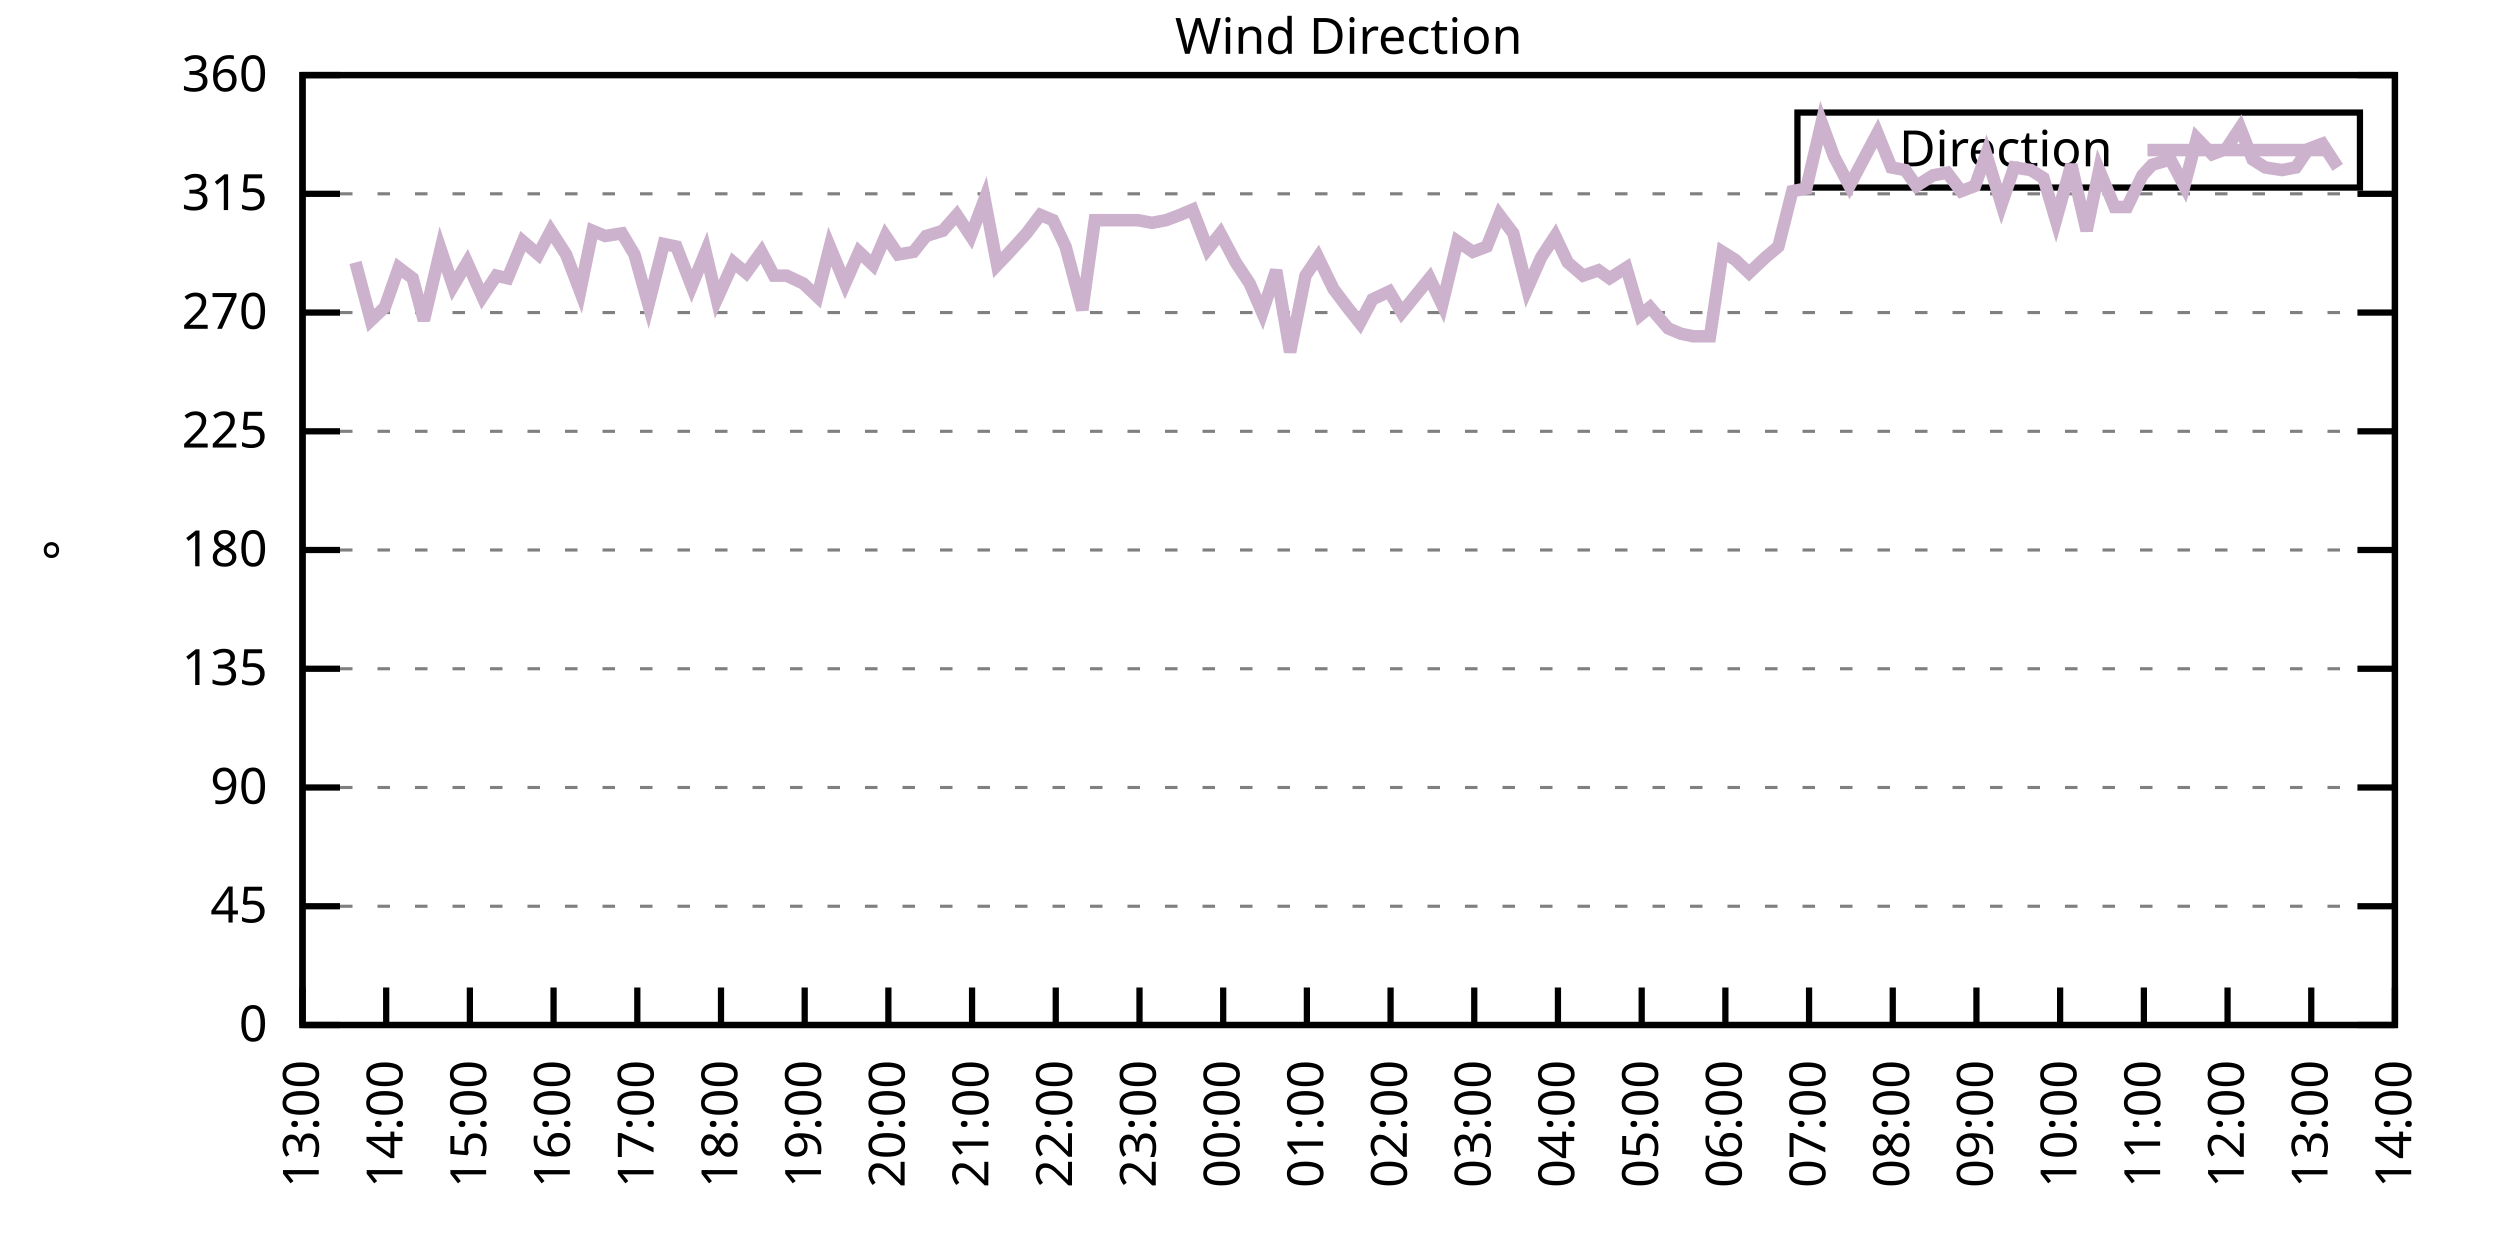
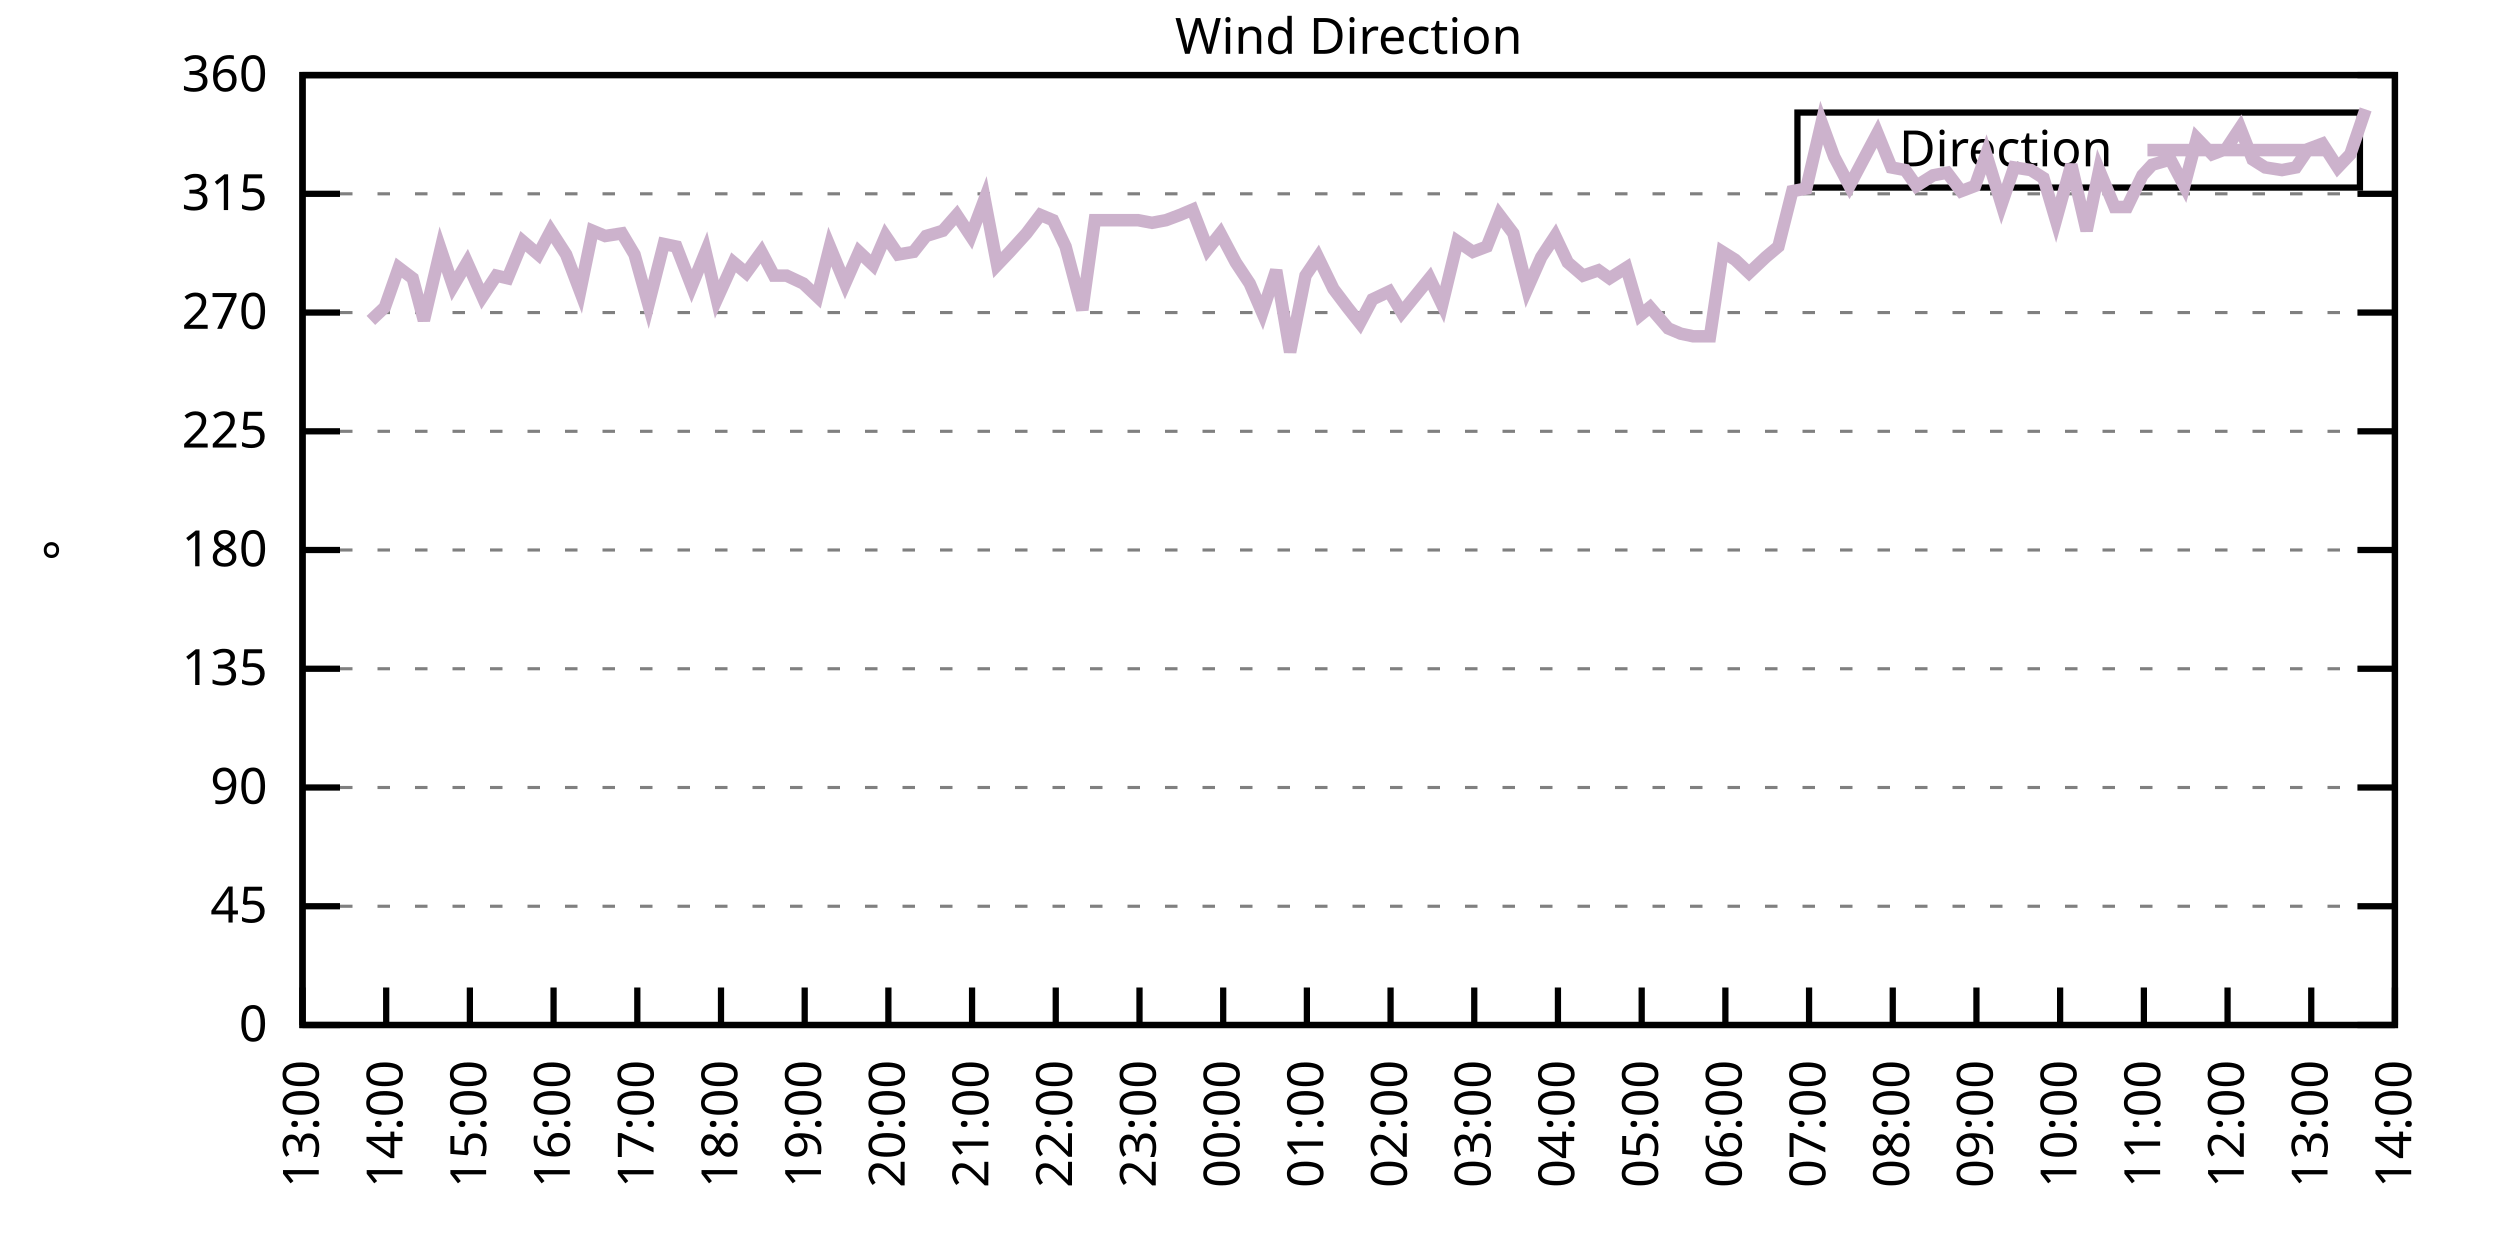
<svg xmlns="http://www.w3.org/2000/svg" xmlns:xlink="http://www.w3.org/1999/xlink" width="400" height="200" viewBox="0 0 400 200">
  <g id="gnuplot_canvas">
    <rect x="0" y="0" width="400" height="200" fill="none" />
    <defs>
      <circle id="gpDot" r="0.5" stroke-width="0.5" stroke="currentColor" />
      <path id="gpPt0" stroke-width="0.333" stroke="currentColor" d="M-1,0 h2 M0,-1 v2" />
      <path id="gpPt1" stroke-width="0.333" stroke="currentColor" d="M-1,-1 L1,1 M1,-1 L-1,1" />
      <path id="gpPt2" stroke-width="0.333" stroke="currentColor" d="M-1,0 L1,0 M0,-1 L0,1 M-1,-1 L1,1 M-1,1 L1,-1" />
      <rect id="gpPt3" stroke-width="0.333" stroke="currentColor" x="-1" y="-1" width="2" height="2" />
      <rect id="gpPt4" stroke-width="0.333" stroke="currentColor" fill="currentColor" x="-1" y="-1" width="2" height="2" />
      <circle id="gpPt5" stroke-width="0.333" stroke="currentColor" cx="0" cy="0" r="1" />
      <use xlink:href="#gpPt5" id="gpPt6" fill="currentColor" stroke="none" />
      <path id="gpPt7" stroke-width="0.333" stroke="currentColor" d="M0,-1.33 L-1.33,0.67 L1.33,0.67 z" />
      <use xlink:href="#gpPt7" id="gpPt8" fill="currentColor" stroke="none" />
      <use xlink:href="#gpPt7" id="gpPt9" stroke="currentColor" transform="rotate(180)" />
      <use xlink:href="#gpPt9" id="gpPt10" fill="currentColor" stroke="none" />
      <use xlink:href="#gpPt3" id="gpPt11" stroke="currentColor" transform="rotate(45)" />
      <use xlink:href="#gpPt11" id="gpPt12" fill="currentColor" stroke="none" />
      <path id="gpPt13" stroke-width="0.333" stroke="currentColor" d="M0,1.330 L1.265,0.411 L0.782,-1.067 L-0.782,-1.076 L-1.265,0.411 z" />
      <use xlink:href="#gpPt13" id="gpPt14" fill="currentColor" stroke="none" />
      <filter id="textbox" filterUnits="objectBoundingBox" x="0" y="0" height="1" width="1">
        <feFlood flood-color="white" flood-opacity="1" result="bgnd" />
        <feComposite in="SourceGraphic" in2="bgnd" operator="atop" />
      </filter>
      <filter id="greybox" filterUnits="objectBoundingBox" x="0" y="0" height="1" width="1">
        <feFlood flood-color="lightgrey" flood-opacity="1" result="grey" />
        <feComposite in="SourceGraphic" in2="grey" operator="atop" />
      </filter>
    </defs>
    <g fill="none" color="white" stroke="currentColor" stroke-width="1.00" stroke-linecap="butt" stroke-linejoin="miter">
</g>
    <g fill="none" color="black" stroke="currentColor" stroke-width="1.00" stroke-linecap="butt" stroke-linejoin="miter">
      <g stroke="none" shape-rendering="crispEdges">
        <polygon fill="rgb(255, 255, 255)" points="48.40,164.00 383.18,164.00 383.18,12.02 48.40,12.02 " />
      </g>
    </g>
    <g fill="none" color="black" stroke="currentColor" stroke-width="1.00" stroke-linecap="butt" stroke-linejoin="miter">
</g>
    <g fill="none" color="black" stroke="black" stroke-width="0.50" stroke-linecap="butt" stroke-linejoin="miter">
</g>
    <g fill="none" color="gray" stroke="currentColor" stroke-width="0.50" stroke-linecap="butt" stroke-linejoin="miter">
      <path stroke="gray" stroke-dasharray="2,4" class="gridline" d="M48.40,164.00 L383.19,164.00  " />
    </g>
    <g fill="none" color="gray" stroke="gray" stroke-width="1.00" stroke-linecap="butt" stroke-linejoin="miter">
</g>
    <g fill="none" color="black" stroke="currentColor" stroke-width="1.00" stroke-linecap="butt" stroke-linejoin="miter">
      <path stroke="black" d="M48.40,164.00 L54.40,164.00 M383.19,164.00 L377.19,164.00  " />
      <g transform="translate(42.80,166.60)" stroke="none" fill="black" font-family="Sans" font-size="8.00" text-anchor="end">
        <text>
          <tspan font-family="Sans"> 0</tspan>
        </text>
      </g>
    </g>
    <g fill="none" color="black" stroke="currentColor" stroke-width="1.00" stroke-linecap="butt" stroke-linejoin="miter">
</g>
    <g fill="none" color="black" stroke="black" stroke-width="0.50" stroke-linecap="butt" stroke-linejoin="miter">
</g>
    <g fill="none" color="gray" stroke="currentColor" stroke-width="0.50" stroke-linecap="butt" stroke-linejoin="miter">
      <path stroke="gray" stroke-dasharray="2,4" class="gridline" d="M48.40,145.00 L383.19,145.00  " />
    </g>
    <g fill="none" color="gray" stroke="gray" stroke-width="1.00" stroke-linecap="butt" stroke-linejoin="miter">
</g>
    <g fill="none" color="black" stroke="currentColor" stroke-width="1.00" stroke-linecap="butt" stroke-linejoin="miter">
      <path stroke="black" d="M48.40,145.00 L54.40,145.00 M383.19,145.00 L377.19,145.00  " />
      <g transform="translate(42.80,147.60)" stroke="none" fill="black" font-family="Sans" font-size="8.00" text-anchor="end">
        <text>
          <tspan font-family="Sans"> 45</tspan>
        </text>
      </g>
    </g>
    <g fill="none" color="black" stroke="currentColor" stroke-width="1.00" stroke-linecap="butt" stroke-linejoin="miter">
</g>
    <g fill="none" color="black" stroke="black" stroke-width="0.50" stroke-linecap="butt" stroke-linejoin="miter">
</g>
    <g fill="none" color="gray" stroke="currentColor" stroke-width="0.50" stroke-linecap="butt" stroke-linejoin="miter">
      <path stroke="gray" stroke-dasharray="2,4" class="gridline" d="M48.40,126.00 L383.19,126.00  " />
    </g>
    <g fill="none" color="gray" stroke="gray" stroke-width="1.00" stroke-linecap="butt" stroke-linejoin="miter">
</g>
    <g fill="none" color="black" stroke="currentColor" stroke-width="1.00" stroke-linecap="butt" stroke-linejoin="miter">
      <path stroke="black" d="M48.40,126.00 L54.40,126.00 M383.19,126.00 L377.19,126.00  " />
      <g transform="translate(42.80,128.60)" stroke="none" fill="black" font-family="Sans" font-size="8.00" text-anchor="end">
        <text>
          <tspan font-family="Sans"> 90</tspan>
        </text>
      </g>
    </g>
    <g fill="none" color="black" stroke="currentColor" stroke-width="1.00" stroke-linecap="butt" stroke-linejoin="miter">
</g>
    <g fill="none" color="black" stroke="black" stroke-width="0.50" stroke-linecap="butt" stroke-linejoin="miter">
</g>
    <g fill="none" color="gray" stroke="currentColor" stroke-width="0.50" stroke-linecap="butt" stroke-linejoin="miter">
      <path stroke="gray" stroke-dasharray="2,4" class="gridline" d="M48.40,107.00 L383.19,107.00  " />
    </g>
    <g fill="none" color="gray" stroke="gray" stroke-width="1.00" stroke-linecap="butt" stroke-linejoin="miter">
</g>
    <g fill="none" color="black" stroke="currentColor" stroke-width="1.00" stroke-linecap="butt" stroke-linejoin="miter">
      <path stroke="black" d="M48.40,107.00 L54.40,107.00 M383.19,107.00 L377.19,107.00  " />
      <g transform="translate(42.80,109.60)" stroke="none" fill="black" font-family="Sans" font-size="8.00" text-anchor="end">
        <text>
          <tspan font-family="Sans"> 135</tspan>
        </text>
      </g>
    </g>
    <g fill="none" color="black" stroke="currentColor" stroke-width="1.00" stroke-linecap="butt" stroke-linejoin="miter">
</g>
    <g fill="none" color="black" stroke="black" stroke-width="0.50" stroke-linecap="butt" stroke-linejoin="miter">
</g>
    <g fill="none" color="gray" stroke="currentColor" stroke-width="0.50" stroke-linecap="butt" stroke-linejoin="miter">
      <path stroke="gray" stroke-dasharray="2,4" class="gridline" d="M48.40,88.00 L383.19,88.00  " />
    </g>
    <g fill="none" color="gray" stroke="gray" stroke-width="1.00" stroke-linecap="butt" stroke-linejoin="miter">
</g>
    <g fill="none" color="black" stroke="currentColor" stroke-width="1.00" stroke-linecap="butt" stroke-linejoin="miter">
      <path stroke="black" d="M48.40,88.00 L54.40,88.00 M383.19,88.00 L377.19,88.00  " />
      <g transform="translate(42.80,90.60)" stroke="none" fill="black" font-family="Sans" font-size="8.00" text-anchor="end">
        <text>
          <tspan font-family="Sans"> 180</tspan>
        </text>
      </g>
    </g>
    <g fill="none" color="black" stroke="currentColor" stroke-width="1.00" stroke-linecap="butt" stroke-linejoin="miter">
</g>
    <g fill="none" color="black" stroke="black" stroke-width="0.50" stroke-linecap="butt" stroke-linejoin="miter">
</g>
    <g fill="none" color="gray" stroke="currentColor" stroke-width="0.50" stroke-linecap="butt" stroke-linejoin="miter">
      <path stroke="gray" stroke-dasharray="2,4" class="gridline" d="M48.40,69.01 L383.19,69.01  " />
    </g>
    <g fill="none" color="gray" stroke="gray" stroke-width="1.00" stroke-linecap="butt" stroke-linejoin="miter">
</g>
    <g fill="none" color="black" stroke="currentColor" stroke-width="1.00" stroke-linecap="butt" stroke-linejoin="miter">
      <path stroke="black" d="M48.40,69.01 L54.40,69.01 M383.19,69.01 L377.19,69.01  " />
      <g transform="translate(42.80,71.61)" stroke="none" fill="black" font-family="Sans" font-size="8.00" text-anchor="end">
        <text>
          <tspan font-family="Sans"> 225</tspan>
        </text>
      </g>
    </g>
    <g fill="none" color="black" stroke="currentColor" stroke-width="1.00" stroke-linecap="butt" stroke-linejoin="miter">
</g>
    <g fill="none" color="black" stroke="black" stroke-width="0.50" stroke-linecap="butt" stroke-linejoin="miter">
</g>
    <g fill="none" color="gray" stroke="currentColor" stroke-width="0.50" stroke-linecap="butt" stroke-linejoin="miter">
      <path stroke="gray" stroke-dasharray="2,4" class="gridline" d="M48.40,50.01 L383.19,50.01  " />
    </g>
    <g fill="none" color="gray" stroke="gray" stroke-width="1.00" stroke-linecap="butt" stroke-linejoin="miter">
</g>
    <g fill="none" color="black" stroke="currentColor" stroke-width="1.00" stroke-linecap="butt" stroke-linejoin="miter">
      <path stroke="black" d="M48.40,50.01 L54.40,50.01 M383.19,50.01 L377.19,50.01  " />
      <g transform="translate(42.80,52.61)" stroke="none" fill="black" font-family="Sans" font-size="8.00" text-anchor="end">
        <text>
          <tspan font-family="Sans"> 270</tspan>
        </text>
      </g>
    </g>
    <g fill="none" color="black" stroke="currentColor" stroke-width="1.00" stroke-linecap="butt" stroke-linejoin="miter">
</g>
    <g fill="none" color="black" stroke="black" stroke-width="0.50" stroke-linecap="butt" stroke-linejoin="miter">
</g>
    <g fill="none" color="gray" stroke="currentColor" stroke-width="0.50" stroke-linecap="butt" stroke-linejoin="miter">
      <path stroke="gray" stroke-dasharray="2,4" class="gridline" d="M48.40,31.01 L383.19,31.01  " />
    </g>
    <g fill="none" color="gray" stroke="gray" stroke-width="1.00" stroke-linecap="butt" stroke-linejoin="miter">
</g>
    <g fill="none" color="black" stroke="currentColor" stroke-width="1.00" stroke-linecap="butt" stroke-linejoin="miter">
      <path stroke="black" d="M48.40,31.01 L54.40,31.01 M383.19,31.01 L377.19,31.01  " />
      <g transform="translate(42.80,33.61)" stroke="none" fill="black" font-family="Sans" font-size="8.00" text-anchor="end">
        <text>
          <tspan font-family="Sans"> 315</tspan>
        </text>
      </g>
    </g>
    <g fill="none" color="black" stroke="currentColor" stroke-width="1.00" stroke-linecap="butt" stroke-linejoin="miter">
</g>
    <g fill="none" color="black" stroke="black" stroke-width="0.50" stroke-linecap="butt" stroke-linejoin="miter">
</g>
    <g fill="none" color="gray" stroke="currentColor" stroke-width="0.50" stroke-linecap="butt" stroke-linejoin="miter">
      <path stroke="gray" stroke-dasharray="2,4" class="gridline" d="M48.40,12.01 L383.19,12.01  " />
    </g>
    <g fill="none" color="gray" stroke="gray" stroke-width="1.00" stroke-linecap="butt" stroke-linejoin="miter">
</g>
    <g fill="none" color="black" stroke="currentColor" stroke-width="1.00" stroke-linecap="butt" stroke-linejoin="miter">
      <path stroke="black" d="M48.40,12.01 L54.40,12.01 M383.19,12.01 L377.19,12.01  " />
      <g transform="translate(42.80,14.61)" stroke="none" fill="black" font-family="Sans" font-size="8.00" text-anchor="end">
        <text>
          <tspan font-family="Sans"> 360</tspan>
        </text>
      </g>
    </g>
    <g fill="none" color="black" stroke="currentColor" stroke-width="1.00" stroke-linecap="butt" stroke-linejoin="miter">
      <path stroke="black" d="M48.40,164.00 L48.40,158.00  " />
      <g transform="translate(51.00,169.60) rotate(270.00)" stroke="none" fill="black" font-family="Sans" font-size="8.00" text-anchor="end">
        <text>
          <tspan font-family="Sans">13:00</tspan>
        </text>
      </g>
    </g>
    <g fill="none" color="black" stroke="currentColor" stroke-width="1.00" stroke-linecap="butt" stroke-linejoin="miter">
      <path stroke="black" d="M61.79,164.00 L61.79,158.00  " />
      <g transform="translate(64.39,169.60) rotate(270.00)" stroke="none" fill="black" font-family="Sans" font-size="8.00" text-anchor="end">
        <text>
          <tspan font-family="Sans">14:00</tspan>
        </text>
      </g>
    </g>
    <g fill="none" color="black" stroke="currentColor" stroke-width="1.00" stroke-linecap="butt" stroke-linejoin="miter">
      <path stroke="black" d="M75.18,164.00 L75.18,158.00  " />
      <g transform="translate(77.78,169.60) rotate(270.00)" stroke="none" fill="black" font-family="Sans" font-size="8.00" text-anchor="end">
        <text>
          <tspan font-family="Sans">15:00</tspan>
        </text>
      </g>
    </g>
    <g fill="none" color="black" stroke="currentColor" stroke-width="1.00" stroke-linecap="butt" stroke-linejoin="miter">
      <path stroke="black" d="M88.57,164.00 L88.57,158.00  " />
      <g transform="translate(91.17,169.60) rotate(270.00)" stroke="none" fill="black" font-family="Sans" font-size="8.00" text-anchor="end">
        <text>
          <tspan font-family="Sans">16:00</tspan>
        </text>
      </g>
    </g>
    <g fill="none" color="black" stroke="currentColor" stroke-width="1.00" stroke-linecap="butt" stroke-linejoin="miter">
      <path stroke="black" d="M101.97,164.00 L101.97,158.00  " />
      <g transform="translate(104.57,169.60) rotate(270.00)" stroke="none" fill="black" font-family="Sans" font-size="8.00" text-anchor="end">
        <text>
          <tspan font-family="Sans">17:00</tspan>
        </text>
      </g>
    </g>
    <g fill="none" color="black" stroke="currentColor" stroke-width="1.00" stroke-linecap="butt" stroke-linejoin="miter">
      <path stroke="black" d="M115.36,164.00 L115.36,158.00  " />
      <g transform="translate(117.96,169.60) rotate(270.00)" stroke="none" fill="black" font-family="Sans" font-size="8.00" text-anchor="end">
        <text>
          <tspan font-family="Sans">18:00</tspan>
        </text>
      </g>
    </g>
    <g fill="none" color="black" stroke="currentColor" stroke-width="1.00" stroke-linecap="butt" stroke-linejoin="miter">
      <path stroke="black" d="M128.75,164.00 L128.75,158.00  " />
      <g transform="translate(131.35,169.60) rotate(270.00)" stroke="none" fill="black" font-family="Sans" font-size="8.00" text-anchor="end">
        <text>
          <tspan font-family="Sans">19:00</tspan>
        </text>
      </g>
    </g>
    <g fill="none" color="black" stroke="currentColor" stroke-width="1.00" stroke-linecap="butt" stroke-linejoin="miter">
      <path stroke="black" d="M142.14,164.00 L142.14,158.00  " />
      <g transform="translate(144.74,169.60) rotate(270.00)" stroke="none" fill="black" font-family="Sans" font-size="8.00" text-anchor="end">
        <text>
          <tspan font-family="Sans">20:00</tspan>
        </text>
      </g>
    </g>
    <g fill="none" color="black" stroke="currentColor" stroke-width="1.00" stroke-linecap="butt" stroke-linejoin="miter">
      <path stroke="black" d="M155.53,164.00 L155.53,158.00  " />
      <g transform="translate(158.13,169.60) rotate(270.00)" stroke="none" fill="black" font-family="Sans" font-size="8.00" text-anchor="end">
        <text>
          <tspan font-family="Sans">21:00</tspan>
        </text>
      </g>
    </g>
    <g fill="none" color="black" stroke="currentColor" stroke-width="1.00" stroke-linecap="butt" stroke-linejoin="miter">
      <path stroke="black" d="M168.92,164.00 L168.92,158.00  " />
      <g transform="translate(171.52,169.60) rotate(270.00)" stroke="none" fill="black" font-family="Sans" font-size="8.00" text-anchor="end">
        <text>
          <tspan font-family="Sans">22:00</tspan>
        </text>
      </g>
    </g>
    <g fill="none" color="black" stroke="currentColor" stroke-width="1.00" stroke-linecap="butt" stroke-linejoin="miter">
      <path stroke="black" d="M182.32,164.00 L182.32,158.00  " />
      <g transform="translate(184.92,169.60) rotate(270.00)" stroke="none" fill="black" font-family="Sans" font-size="8.00" text-anchor="end">
        <text>
          <tspan font-family="Sans">23:00</tspan>
        </text>
      </g>
    </g>
    <g fill="none" color="black" stroke="currentColor" stroke-width="1.00" stroke-linecap="butt" stroke-linejoin="miter">
      <path stroke="black" d="M195.71,164.00 L195.71,158.00  " />
      <g transform="translate(198.31,169.60) rotate(270.00)" stroke="none" fill="black" font-family="Sans" font-size="8.00" text-anchor="end">
        <text>
          <tspan font-family="Sans">00:00</tspan>
        </text>
      </g>
    </g>
    <g fill="none" color="black" stroke="currentColor" stroke-width="1.00" stroke-linecap="butt" stroke-linejoin="miter">
      <path stroke="black" d="M209.10,164.00 L209.10,158.00  " />
      <g transform="translate(211.70,169.60) rotate(270.00)" stroke="none" fill="black" font-family="Sans" font-size="8.00" text-anchor="end">
        <text>
          <tspan font-family="Sans">01:00</tspan>
        </text>
      </g>
    </g>
    <g fill="none" color="black" stroke="currentColor" stroke-width="1.00" stroke-linecap="butt" stroke-linejoin="miter">
      <path stroke="black" d="M222.49,164.00 L222.49,158.00  " />
      <g transform="translate(225.09,169.60) rotate(270.00)" stroke="none" fill="black" font-family="Sans" font-size="8.00" text-anchor="end">
        <text>
          <tspan font-family="Sans">02:00</tspan>
        </text>
      </g>
    </g>
    <g fill="none" color="black" stroke="currentColor" stroke-width="1.00" stroke-linecap="butt" stroke-linejoin="miter">
      <path stroke="black" d="M235.88,164.00 L235.88,158.00  " />
      <g transform="translate(238.48,169.60) rotate(270.00)" stroke="none" fill="black" font-family="Sans" font-size="8.00" text-anchor="end">
        <text>
          <tspan font-family="Sans">03:00</tspan>
        </text>
      </g>
    </g>
    <g fill="none" color="black" stroke="currentColor" stroke-width="1.00" stroke-linecap="butt" stroke-linejoin="miter">
      <path stroke="black" d="M249.27,164.00 L249.27,158.00  " />
      <g transform="translate(251.87,169.60) rotate(270.00)" stroke="none" fill="black" font-family="Sans" font-size="8.00" text-anchor="end">
        <text>
          <tspan font-family="Sans">04:00</tspan>
        </text>
      </g>
    </g>
    <g fill="none" color="black" stroke="currentColor" stroke-width="1.00" stroke-linecap="butt" stroke-linejoin="miter">
      <path stroke="black" d="M262.67,164.00 L262.67,158.00  " />
      <g transform="translate(265.27,169.60) rotate(270.00)" stroke="none" fill="black" font-family="Sans" font-size="8.00" text-anchor="end">
        <text>
          <tspan font-family="Sans">05:00</tspan>
        </text>
      </g>
    </g>
    <g fill="none" color="black" stroke="currentColor" stroke-width="1.00" stroke-linecap="butt" stroke-linejoin="miter">
      <path stroke="black" d="M276.06,164.00 L276.06,158.00  " />
      <g transform="translate(278.66,169.60) rotate(270.00)" stroke="none" fill="black" font-family="Sans" font-size="8.00" text-anchor="end">
        <text>
          <tspan font-family="Sans">06:00</tspan>
        </text>
      </g>
    </g>
    <g fill="none" color="black" stroke="currentColor" stroke-width="1.00" stroke-linecap="butt" stroke-linejoin="miter">
      <path stroke="black" d="M289.45,164.00 L289.45,158.00  " />
      <g transform="translate(292.05,169.60) rotate(270.00)" stroke="none" fill="black" font-family="Sans" font-size="8.00" text-anchor="end">
        <text>
          <tspan font-family="Sans">07:00</tspan>
        </text>
      </g>
    </g>
    <g fill="none" color="black" stroke="currentColor" stroke-width="1.00" stroke-linecap="butt" stroke-linejoin="miter">
      <path stroke="black" d="M302.84,164.00 L302.84,158.00  " />
      <g transform="translate(305.44,169.60) rotate(270.00)" stroke="none" fill="black" font-family="Sans" font-size="8.00" text-anchor="end">
        <text>
          <tspan font-family="Sans">08:00</tspan>
        </text>
      </g>
    </g>
    <g fill="none" color="black" stroke="currentColor" stroke-width="1.00" stroke-linecap="butt" stroke-linejoin="miter">
      <path stroke="black" d="M316.23,164.00 L316.23,158.00  " />
      <g transform="translate(318.83,169.60) rotate(270.00)" stroke="none" fill="black" font-family="Sans" font-size="8.00" text-anchor="end">
        <text>
          <tspan font-family="Sans">09:00</tspan>
        </text>
      </g>
    </g>
    <g fill="none" color="black" stroke="currentColor" stroke-width="1.00" stroke-linecap="butt" stroke-linejoin="miter">
      <path stroke="black" d="M329.62,164.00 L329.62,158.00  " />
      <g transform="translate(332.22,169.60) rotate(270.00)" stroke="none" fill="black" font-family="Sans" font-size="8.00" text-anchor="end">
        <text>
          <tspan font-family="Sans">10:00</tspan>
        </text>
      </g>
    </g>
    <g fill="none" color="black" stroke="currentColor" stroke-width="1.00" stroke-linecap="butt" stroke-linejoin="miter">
      <path stroke="black" d="M343.02,164.00 L343.02,158.00  " />
      <g transform="translate(345.62,169.60) rotate(270.00)" stroke="none" fill="black" font-family="Sans" font-size="8.00" text-anchor="end">
        <text>
          <tspan font-family="Sans">11:00</tspan>
        </text>
      </g>
    </g>
    <g fill="none" color="black" stroke="currentColor" stroke-width="1.00" stroke-linecap="butt" stroke-linejoin="miter">
      <path stroke="black" d="M356.41,164.00 L356.41,158.00  " />
      <g transform="translate(359.01,169.60) rotate(270.00)" stroke="none" fill="black" font-family="Sans" font-size="8.00" text-anchor="end">
        <text>
          <tspan font-family="Sans">12:00</tspan>
        </text>
      </g>
    </g>
    <g fill="none" color="black" stroke="currentColor" stroke-width="1.00" stroke-linecap="butt" stroke-linejoin="miter">
      <path stroke="black" d="M369.80,164.00 L369.80,158.00  " />
      <g transform="translate(372.40,169.60) rotate(270.00)" stroke="none" fill="black" font-family="Sans" font-size="8.00" text-anchor="end">
        <text>
          <tspan font-family="Sans">13:00</tspan>
        </text>
      </g>
    </g>
    <g fill="none" color="black" stroke="currentColor" stroke-width="1.00" stroke-linecap="butt" stroke-linejoin="miter">
      <path stroke="black" d="M383.19,164.00 L383.19,158.00  " />
      <g transform="translate(385.79,169.60) rotate(270.00)" stroke="none" fill="black" font-family="Sans" font-size="8.00" text-anchor="end">
        <text>
          <tspan font-family="Sans">14:00</tspan>
        </text>
      </g>
    </g>
    <g fill="none" color="black" stroke="currentColor" stroke-width="1.00" stroke-linecap="butt" stroke-linejoin="miter">
</g>
    <g fill="none" color="black" stroke="currentColor" stroke-width="1.00" stroke-linecap="butt" stroke-linejoin="miter">
      <path stroke="black" d="M48.40,12.01 L48.40,164.00 L383.19,164.00 L383.19,12.01 L48.40,12.01 Z  " />
    </g>
    <g fill="none" color="black" stroke="currentColor" stroke-width="1.00" stroke-linecap="butt" stroke-linejoin="miter">
</g>
    <g fill="none" color="black" stroke="currentColor" stroke-width="1.00" stroke-linecap="butt" stroke-linejoin="miter">
      <path stroke="black" d="M287.59,30.01 L287.59,18.01 L377.59,18.01 L377.59,30.01 L287.59,30.01 Z  " />
    </g>
    <g id="Wind_direction_plot_1">
      <g fill="none" color="white" stroke="black" stroke-width="2.00" stroke-linecap="butt" stroke-linejoin="miter">
</g>
      <g fill="none" color="black" stroke="currentColor" stroke-width="2.00" stroke-linecap="butt" stroke-linejoin="miter">
        <g transform="translate(337.99,26.61)" stroke="none" fill="black" font-family="Sans" font-size="8.00" text-anchor="end">
          <text>
            <tspan font-family="Sans">Direction</tspan>
          </text>
        </g>
      </g>
      <g fill="none" color="black" stroke="currentColor" stroke-width="2.00" stroke-linecap="butt" stroke-linejoin="miter">
-         <path stroke="rgb(204, 178, 204)" d="M343.59,24.01 L371.99,24.01 M56.88,41.99 L59.34,51.27 L61.57,49.16 L63.80,42.83 L66.03,44.52 L67.82,51.27   L70.50,39.87 L72.50,45.79 L74.74,41.99 L77.19,47.47 L79.42,44.10 L81.21,44.52 L83.66,38.61 L86.12,40.72   L88.13,36.92 L90.58,40.72 L92.82,46.63 L94.82,36.92 L96.83,37.76 L99.51,37.34 L101.52,40.72 L103.75,48.74   L106.21,39.03 L108.22,39.45 L110.67,45.79 L112.90,40.30 L114.69,47.90 L117.37,41.99 L119.38,43.67 L121.83,40.30   L123.84,44.10 L125.85,44.10 L128.53,45.36 L130.76,47.47 L132.77,39.45 L135.22,45.36 L137.45,40.30 L139.69,42.41   L141.69,37.76 L143.70,40.72 L146.16,40.30 L148.17,37.76 L150.85,36.92 L153.08,34.39 L155.31,37.76 L157.54,31.85   L159.55,42.41 L161.56,40.30 L164.24,37.34 L166.47,34.39 L168.48,35.23 L170.49,39.45 L173.17,49.59 L175.17,35.23   L177.63,35.23 L179.86,35.23 L182.09,35.23 L184.32,35.65 L186.56,35.23 L188.79,34.39 L190.80,33.54 L193.25,39.87   L195.26,37.34 L197.72,41.99 L199.95,45.36 L201.96,50.01 L204.19,43.25 L206.42,56.34 L208.88,44.10 L210.88,41.14   L213.34,46.21 L215.57,49.16 L217.58,51.70 L219.59,47.90 L222.27,46.63 L224.28,50.01 L228.74,44.52 L230.75,48.74   L233.20,38.61 L235.66,40.30 L237.89,39.45 L239.90,34.39 L242.13,37.34 L244.36,46.21 L246.60,41.14 L248.83,37.76   L250.84,41.99 L253.29,44.10 L255.75,43.25 L257.53,44.52 L260.21,42.83 L262.44,50.43 L264.00,49.16 L266.91,52.54   L268.92,53.39 L270.92,53.81 L273.60,53.81 L275.61,40.30 L277.62,41.56 L279.85,43.67 L282.53,41.14 L284.54,39.45   L286.77,30.59 L289.00,30.16 L291.46,19.61 L293.47,25.10 L295.92,29.74 L297.93,25.94 L300.39,21.30 L302.62,26.79   L304.85,27.21 L306.63,29.74 L309.31,28.05 L311.54,27.63 L313.78,30.59 L316.01,29.74 L317.79,24.68 L320.25,32.70   L322.26,26.79 L324.94,27.21 L326.95,28.48 L328.95,35.23 L331.41,26.36 L333.86,36.92 L335.87,27.21 L338.33,33.12   L340.34,33.12 L342.79,28.05 L344.35,26.36 L347.26,25.52 L349.49,29.74 L351.50,22.14 L353.95,24.68 L356.18,23.83   L358.42,20.45 L360.42,25.52 L362.43,26.79 L365.11,27.21 L367.34,26.79 L369.35,23.83 L371.58,22.99 L374.04,26.79    " />
+         <path stroke="rgb(204, 178, 204)" d="M343.59,24.01 L371.99,24.01 M59.34,51.27 L61.57,49.16 L63.80,42.83 L66.03,44.52 L67.82,51.27 L70.50,39.87   L72.50,45.79 L74.74,41.99 L77.19,47.47 L79.42,44.10 L81.21,44.52 L83.66,38.61 L86.12,40.72 L88.13,36.92   L90.58,40.72 L92.82,46.63 L94.82,36.92 L96.83,37.76 L99.51,37.34 L101.52,40.72 L103.75,48.74 L106.21,39.03   L108.22,39.45 L110.67,45.79 L112.90,40.30 L114.69,47.90 L117.37,41.99 L119.38,43.67 L121.83,40.30 L123.84,44.10   L125.85,44.10 L128.53,45.36 L130.76,47.47 L132.77,39.45 L135.22,45.36 L137.45,40.30 L139.69,42.41 L141.69,37.76   L143.70,40.72 L146.16,40.30 L148.17,37.76 L150.85,36.92 L153.08,34.39 L155.31,37.76 L157.54,31.85 L159.55,42.41   L161.56,40.30 L164.24,37.34 L166.47,34.39 L168.48,35.23 L170.49,39.45 L173.17,49.59 L175.17,35.23 L177.63,35.23   L179.86,35.23 L182.09,35.23 L184.32,35.65 L186.56,35.23 L188.79,34.39 L190.80,33.54 L193.25,39.87 L195.26,37.34   L197.72,41.99 L199.95,45.36 L201.96,50.01 L204.19,43.25 L206.42,56.34 L208.88,44.10 L210.88,41.14 L213.34,46.21   L215.57,49.16 L217.58,51.70 L219.59,47.90 L222.27,46.63 L224.28,50.01 L228.74,44.52 L230.75,48.74 L233.20,38.61   L235.66,40.30 L237.89,39.45 L239.90,34.39 L242.13,37.34 L244.36,46.21 L246.60,41.14 L248.83,37.76 L250.84,41.99   L253.29,44.10 L255.75,43.25 L257.53,44.52 L260.21,42.83 L262.44,50.43 L264.00,49.16 L266.91,52.54 L268.92,53.39   L270.92,53.81 L273.60,53.81 L275.61,40.30 L277.62,41.56 L279.85,43.67 L282.53,41.14 L284.54,39.45 L286.77,30.59   L289.00,30.16 L291.46,19.61 L293.47,25.10 L295.92,29.74 L297.93,25.94 L300.39,21.30 L302.62,26.79 L304.85,27.21   L306.63,29.74 L309.31,28.05 L311.54,27.63 L313.78,30.59 L316.01,29.74 L317.79,24.68 L320.25,32.70 L322.26,26.79   L324.94,27.21 L326.95,28.48 L328.95,35.23 L331.41,26.36 L333.86,36.92 L335.87,27.21 L338.33,33.12 L340.34,33.12   L342.79,28.05 L344.35,26.36 L347.26,25.52 L349.49,29.74 L351.50,22.14 L353.95,24.68 L356.18,23.83 L358.42,20.45   L360.42,25.52 L362.43,26.79 L365.11,27.21 L367.34,26.79 L369.35,23.83 L371.58,22.99 L374.04,26.79 L376.05,24.68   L378.50,17.50  " />
      </g>
    </g>
    <g fill="none" color="black" stroke="currentColor" stroke-width="2.00" stroke-linecap="butt" stroke-linejoin="miter">
</g>
    <g fill="none" color="black" stroke="black" stroke-width="1.00" stroke-linecap="butt" stroke-linejoin="miter">
</g>
    <g fill="none" color="black" stroke="currentColor" stroke-width="1.00" stroke-linecap="butt" stroke-linejoin="miter">
      <path stroke="black" d="M48.40,12.01 L48.40,164.00 L383.19,164.00 L383.19,12.01 L48.40,12.01 Z  " />
      <g transform="translate(12.80,88.01) rotate(270.00)" stroke="none" fill="black" font-family="Sans" font-size="8.00" text-anchor="middle">
        <text>
          <tspan font-family="Sans">°</tspan>
        </text>
      </g>
    </g>
    <g fill="none" color="black" stroke="currentColor" stroke-width="1.00" stroke-linecap="butt" stroke-linejoin="miter">
</g>
    <g fill="none" color="black" stroke="currentColor" stroke-width="1.00" stroke-linecap="butt" stroke-linejoin="miter">
      <g transform="translate(215.79,8.61)" stroke="none" fill="black" font-family="Sans" font-size="8.00" text-anchor="middle">
        <text>
          <tspan font-family="Sans">Wind Direction</tspan>
        </text>
      </g>
    </g>
    <g fill="none" color="black" stroke="currentColor" stroke-width="1.00" stroke-linecap="butt" stroke-linejoin="miter">
</g>
  </g>
</svg>
